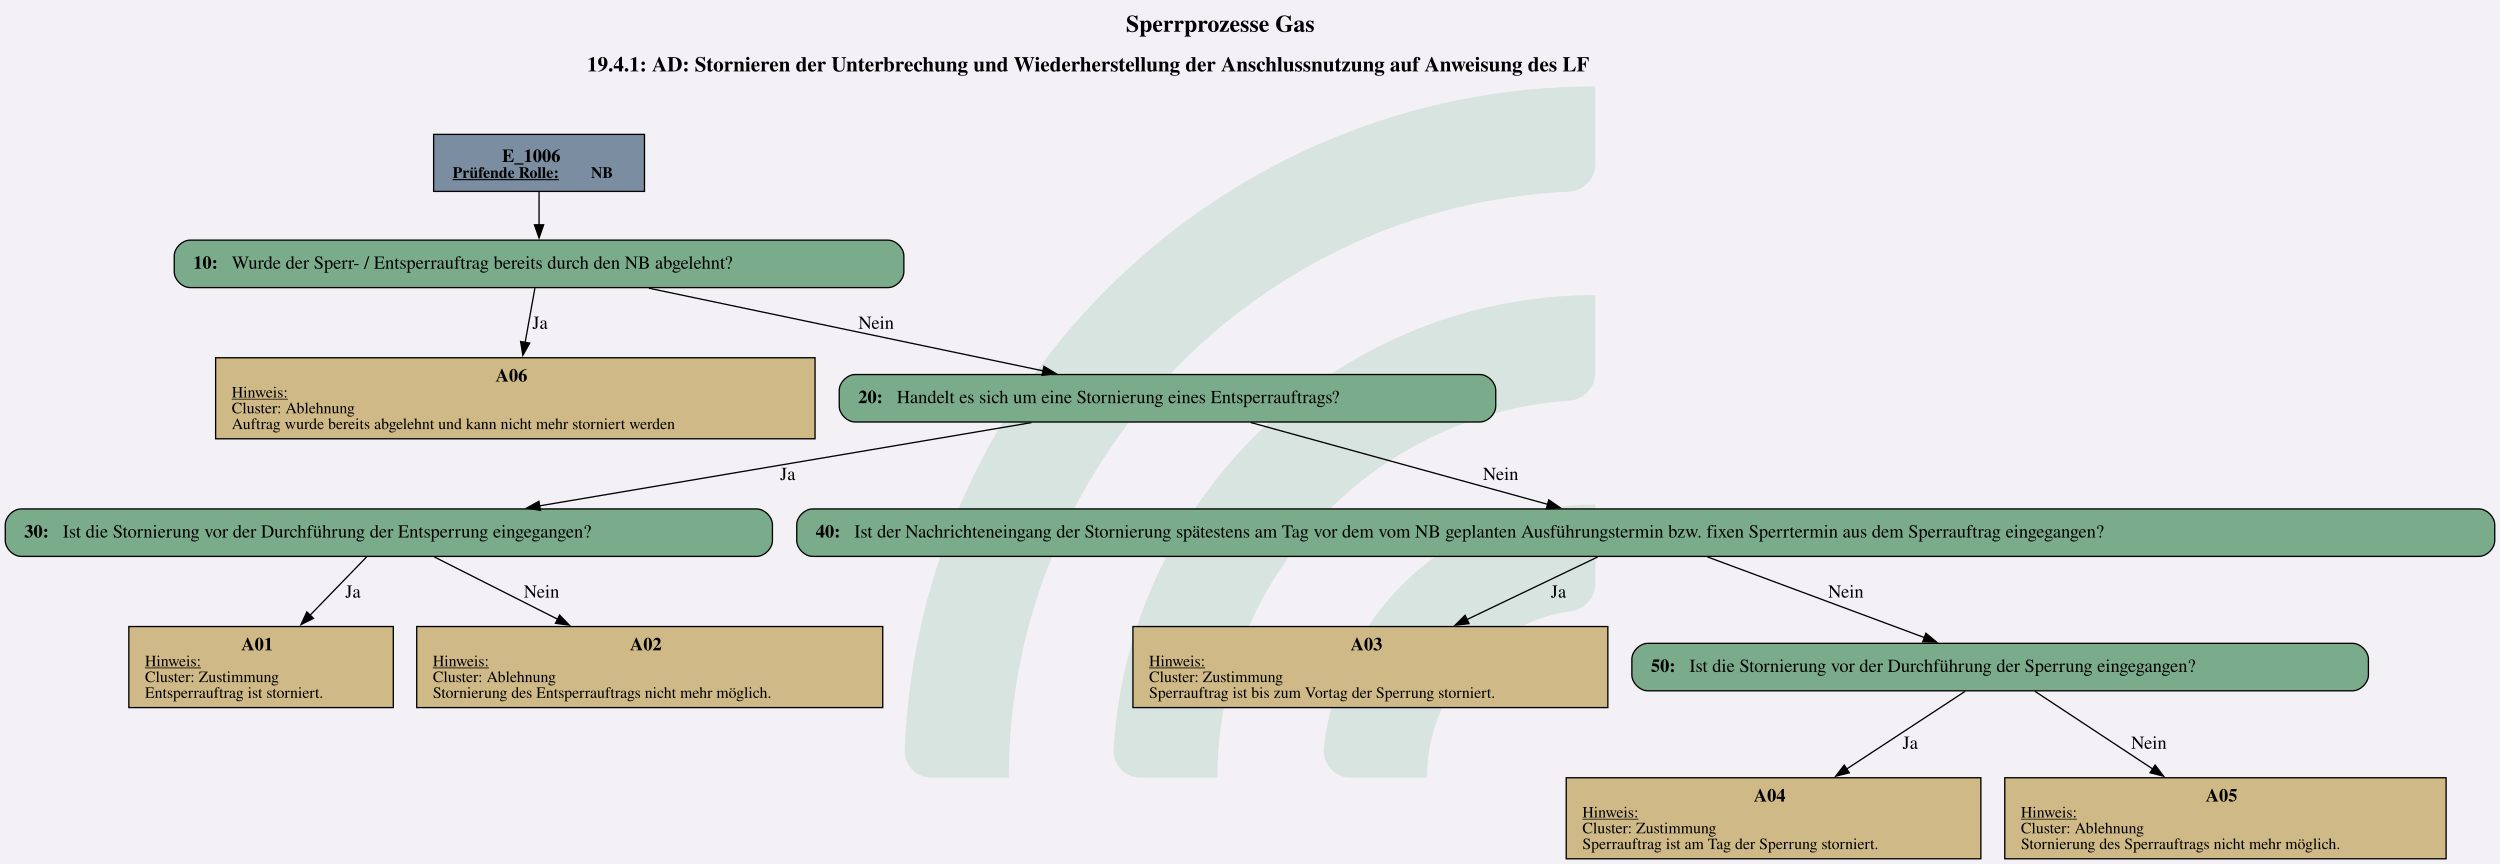
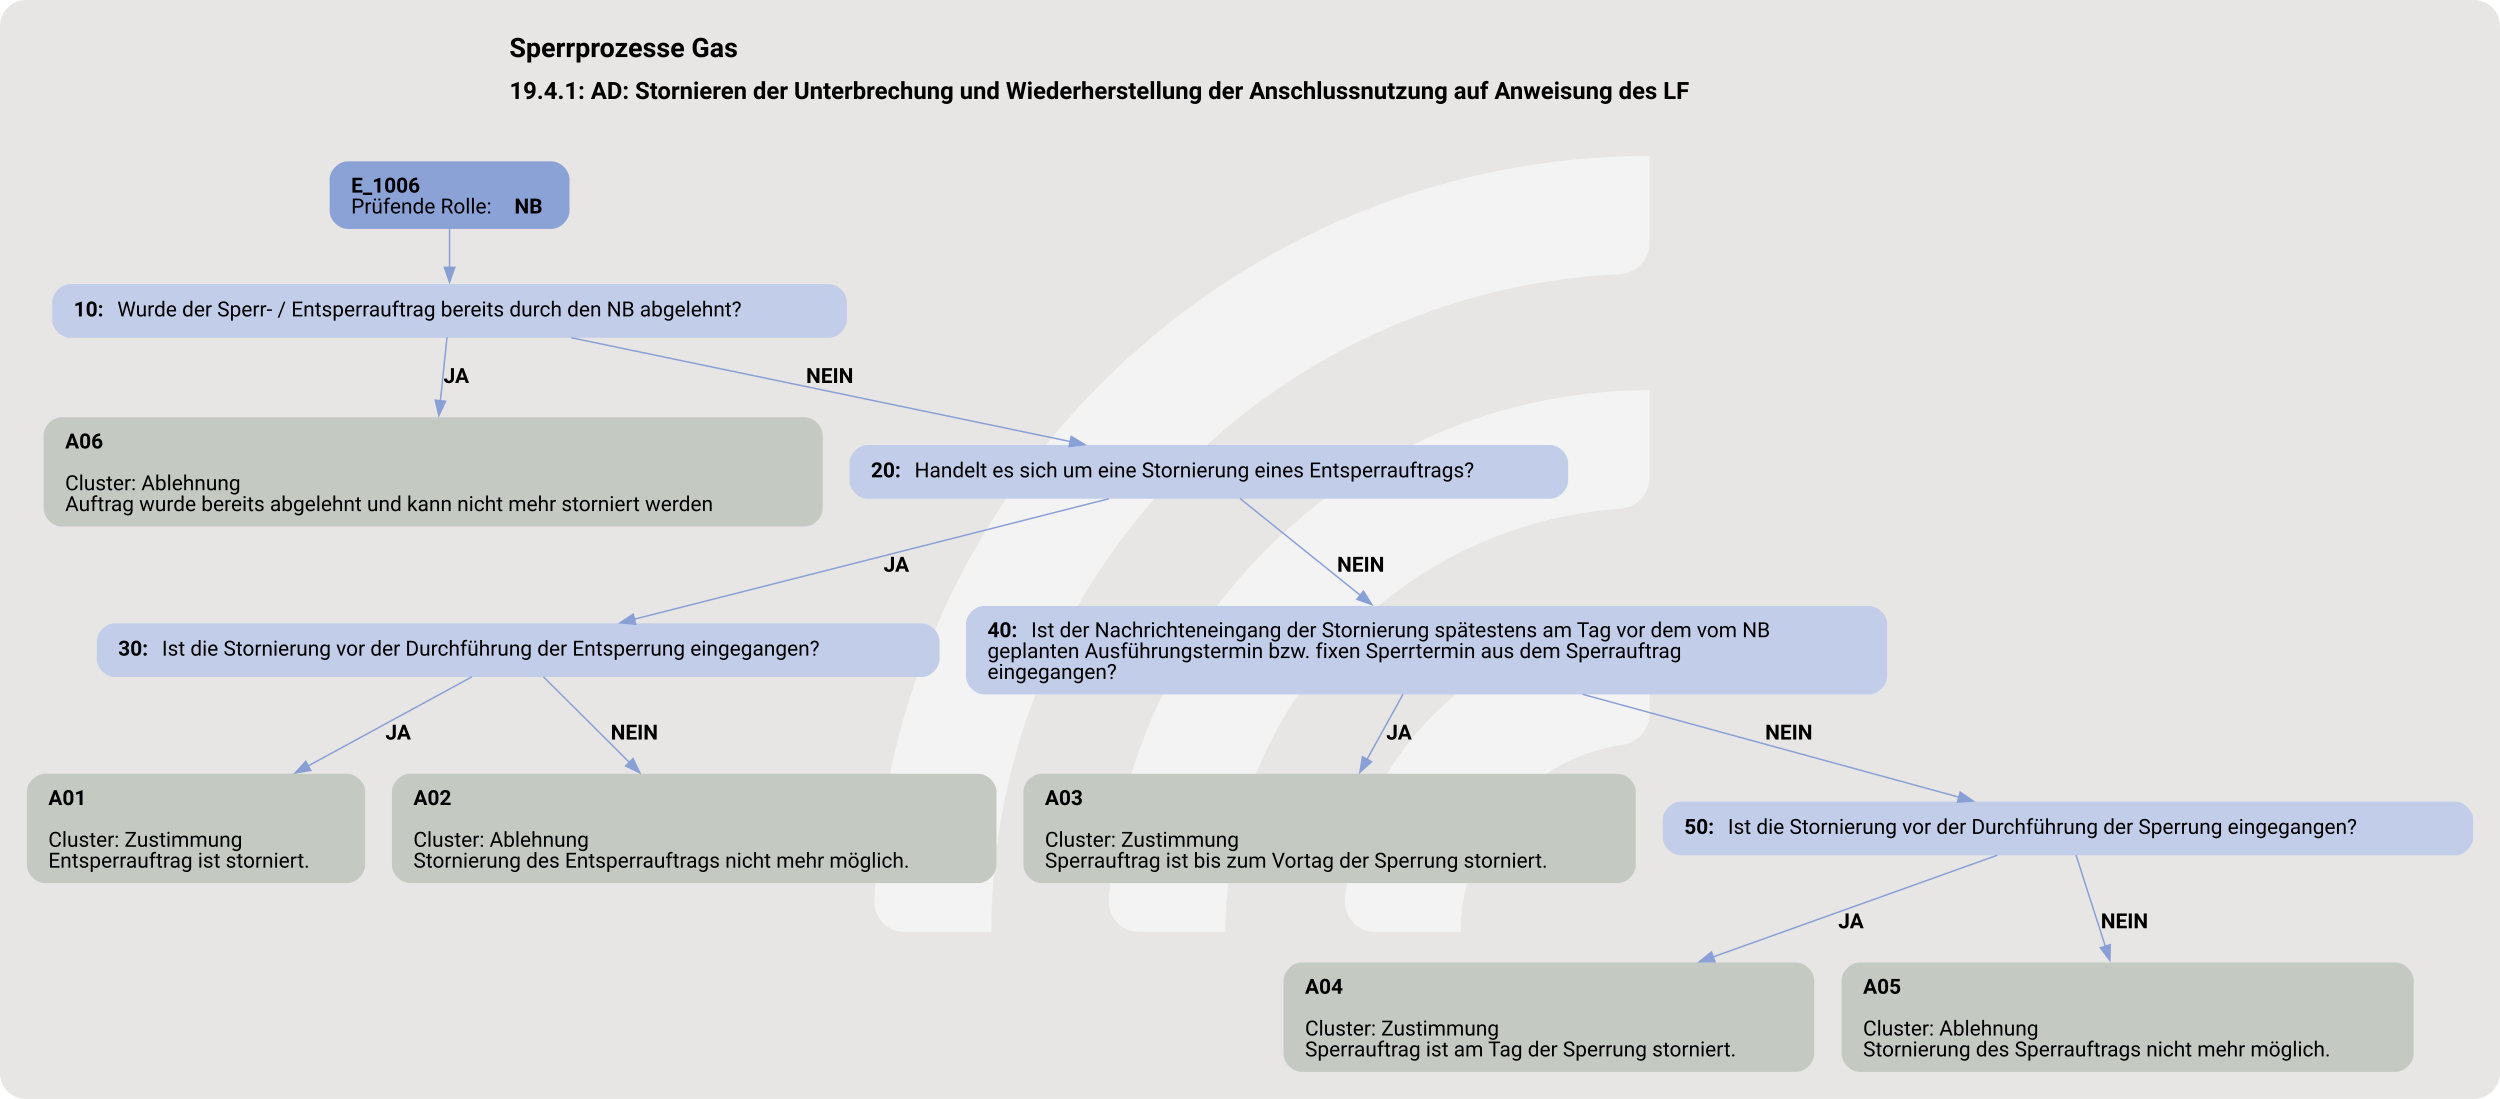
- <svg xmlns="http://www.w3.org/2000/svg" version="1.1" width="2530.667px" viewBox="0 0 2530.667 874.667" height="874.667px">
+ <svg xmlns="http://www.w3.org/2000/svg" version="1.1" width="1920.0px" viewBox="0 0 1920.0 844.0" height="844.0px">
  <g>
-     <svg version="1.1" width="2530.667px" viewBox="0 0 2530.667 874.667" height="874.667px">
-       <polygon fill="#f3f1f6" points="0,0 2530.667,0 2530.667,874.667 0,874.667" />
+     <svg version="1.1" width="1920.0px" viewBox="0 0 1920.0 844.0" height="844.0px">
+       <rect fill="#e7e6e5" x="0" y="0" width="1920.0" height="844.0" rx="20" ry="20" />
      <g>
-         <g transform="translate(915.7262, 87.46667) scale(1 1) translate(0, 0) scale(3.955781 3.955781) ">
-           <defs id="defs2">
-             <clipPath clipPathUnits="userSpaceOnUse" id="clipPath23">
-               <path d="M 0,568.156 H 579.236 V 0 H 0 Z" id="path21" />
-             </clipPath>
+         <g transform="translate(615.8163, 84.4) scale(1 1) translate(0, 0) scale(1.188398 1.188398) ">
+           <defs>
+             <style>.cls-1{fill:#ffffff88;}</style>
          </defs>
-           <g id="layer1" transform="translate(-16.54194,-55.30527)">
-             <g id="g19" clip-path="url(#clipPath23)" transform="matrix(0.3527778,0,0,-0.3527778,0.01017023,243.7368)" style="opacity:0.2">
-               <g id="g25" transform="translate(122.444,32.7195)">
-                 <path d="m 0,0 h -56.104 c -11,0 -19.898,9.123 -19.463,20.115 10.594,267.191 231.277,481.302 501.029,481.302 v -56.02 c 0,-10.98 -8.688,-19.892 -19.658,-20.393 C 180.29,414.697 0,228.005 0,0" style="fill:#6ead83;fill-opacity:1;fill-rule:nonzero;stroke:none" id="path27" />
-               </g>
-               <g id="g29" transform="translate(273.7828,32.7195)">
-                 <path d="m 0,0 h -55.926 c -11.228,0 -20.091,9.482 -19.435,20.69 10.744,183.439 163.389,329.388 349.485,329.388 v -56.263 c 0,-10.709 -8.273,-19.617 -18.957,-20.35 C 112.819,263.696 0,144.774 0,0" style="fill:#6ead83;fill-opacity:1;fill-rule:nonzero;stroke:none" id="path31" />
-               </g>
-               <g id="g33" transform="translate(425.7667,32.7195)">
-                 <path d="m 0,0 h -55.445 c -11.653,0 -20.604,10.17 -19.334,21.753 10.866,99.032 95.031,176.341 196.919,176.341 v -57.011 c 0,-10.046 -7.283,-18.755 -17.229,-20.165 C 45.688,112.522 0,61.497 0,0" style="fill:#6ead83;fill-opacity:1;fill-rule:nonzero;stroke:none" id="path35" />
-               </g>
-             </g>
-           </g>
+           <path class="cls-1" d="M122.44,531.2h-56.1c-11,0-19.9-9.12-19.46-20.11C57.47,243.89,278.15,29.78,547.91,29.78v56.02c0,10.98-8.69,19.89-19.66,20.39-225.51,10.31-405.8,197-405.8,425Z" />
+           <path class="cls-1" d="M273.78,531.2h-55.93c-11.23,0-20.09-9.48-19.43-20.69,10.74-183.44,163.39-329.39,349.48-329.39v56.26c0,10.71-8.27,19.62-18.96,20.35-142.35,9.77-255.17,128.69-255.17,273.46Z" />
+           <path class="cls-1" d="M425.77,531.2h-55.45c-11.65,0-20.6-10.17-19.33-21.75,10.87-99.03,95.03-176.34,196.92-176.34v57.01c0,10.05-7.28,18.75-17.23,20.16-59.22,8.4-104.91,59.42-104.91,120.92Z" />
        </g>
-         <svg width="1898pt" height="656pt" viewBox="0.00 0.00 1897.55 655.84">
-           <g id="graph0" class="graph" transform="scale(1 1) rotate(0) translate(4 651.84)">
-             <text text-anchor="start" x="850.65" y="-627.74" font-family="Times,serif" font-weight="bold" font-size="18.00">Sperrprozesse Gas</text>
-             <text text-anchor="start" x="441.53" y="-597.64" font-family="Times,serif" font-weight="bold" font-size="16.00">19.4.1: AD: Stornieren der Unterbrechung und Wiederherstellung der Anschlussnutzung auf Anweisung des LF</text>
+         <svg width="1440pt" height="633pt" viewBox="0.00 0.00 1440.00 632.69">
+           <g id="graph0" class="graph" transform="scale(0.859163 0.859163) rotate(0) translate(18 718.4)">
+             <text text-anchor="start" x="323.53" y="-680.3" font-family="Roboto, sans-serif" font-weight="bold" font-size="18.00">Sperrprozesse Gas</text>
+             <text text-anchor="start" x="323.53" y="-652.2" font-family="Roboto, sans-serif" font-weight="bold" font-size="16.00">19.4.1: AD: Stornieren der Unterbrechung und Wiederherstellung der Anschlussnutzung auf Anweisung des LF</text>
            <g id="node1" class="node">
-               <polygon fill="#7a8da1" stroke="black" points="485.18,-549.84 325.13,-549.84 325.13,-506.56 485.18,-506.56 485.18,-549.84" />
-               <text text-anchor="start" x="377.03" y="-528.9" font-family="Times,serif" font-weight="bold" font-size="14.00">E_1006</text>
-               <text text-anchor="start" x="339.53" y="-516.8" font-family="Times,serif" font-weight="bold" text-decoration="underline" font-size="12.00">Prüfende Rolle:</text>
-               <text text-anchor="start" x="444.53" y="-516.8" font-family="Times,serif" font-weight="bold" font-size="12.00"> NB</text>
+               <path fill="#8ba2d7" stroke="black" stroke-width="0" d="M351.8,-610.4C351.8,-610.4 215,-610.4 215,-610.4 209,-610.4 203,-604.4 203,-598.4 203,-598.4 203,-577.12 203,-577.12 203,-571.12 209,-565.12 215,-565.12 215,-565.12 351.8,-565.12 351.8,-565.12 357.8,-565.12 363.8,-571.12 363.8,-577.12 363.8,-577.12 363.8,-598.4 363.8,-598.4 363.8,-604.4 357.8,-610.4 351.8,-610.4" />
+               <text text-anchor="start" x="217.4" y="-589.46" font-family="Roboto, sans-serif" font-weight="bold" font-size="14.00">E_1006</text>
+               <text text-anchor="start" x="217.4" y="-575.46" font-family="Roboto, sans-serif" font-size="14.00">Prüfende Rolle: </text>
+               <text text-anchor="start" x="326.9" y="-575.46" font-family="Roboto, sans-serif" font-weight="bold" font-size="14.00">NB</text>
            </g>
            <g id="node2" class="node">
-               <path fill="#7aab8a" stroke="black" d="M670.05,-469.56C670.05,-469.56 140.25,-469.56 140.25,-469.56 134.25,-469.56 128.25,-463.56 128.25,-457.56 128.25,-457.56 128.25,-445.56 128.25,-445.56 128.25,-439.56 134.25,-433.56 140.25,-433.56 140.25,-433.56 670.05,-433.56 670.05,-433.56 676.05,-433.56 682.05,-439.56 682.05,-445.56 682.05,-445.56 682.05,-457.56 682.05,-457.56 682.05,-463.56 676.05,-469.56 670.05,-469.56" />
-               <text text-anchor="start" x="142.65" y="-447.88" font-family="Times,serif" font-weight="bold" font-size="14.00">10: </text>
-               <text text-anchor="start" x="171.9" y="-447.88" font-family="Times,serif" font-size="14.00">Wurde der Sperr- / Entsperrauftrag bereits durch den NB abgelehnt?</text>
+               <path fill="#c2cee9" stroke="black" stroke-width="0" d="M537.8,-528.12C537.8,-528.12 29,-528.12 29,-528.12 23,-528.12 17,-522.12 17,-516.12 17,-516.12 17,-504.12 17,-504.12 17,-498.12 23,-492.12 29,-492.12 29,-492.12 537.8,-492.12 537.8,-492.12 543.8,-492.12 549.8,-498.12 549.8,-504.12 549.8,-504.12 549.8,-516.12 549.8,-516.12 549.8,-522.12 543.8,-528.12 537.8,-528.12" />
+               <text text-anchor="start" x="31.4" y="-506.44" font-family="Roboto, sans-serif" font-weight="bold" font-size="14.00">10: </text>
+               <text text-anchor="start" x="60.65" y="-506.44" font-family="Roboto, sans-serif" font-size="14.00">Wurde der Sperr- / Entsperrauftrag bereits durch den NB abgelehnt?</text>
            </g>
            <g id="edge1" class="edge">
-               <path fill="none" stroke="black" d="M405.15,-506.41C405.15,-498.55 405.15,-489.47 405.15,-481.03" />
-               <polygon fill="black" stroke="black" points="408.65,-481.23 405.15,-471.23 401.65,-481.23 408.65,-481.23" />
+               <path fill="none" stroke="#88a0d6" d="M283.4,-565.29C283.4,-557.21 283.4,-547.91 283.4,-539.31" />
+               <polygon fill="#88a0d6" stroke="#88a0d6" points="286.9,-539.35 283.4,-529.35 279.9,-539.35 286.9,-539.35" />
            </g>
            <g id="node3" class="node">
-               <polygon fill="#cfb986" stroke="black" points="614.64,-380.31 159.66,-380.31 159.66,-318.79 614.64,-318.79 614.64,-380.31" />
-               <text text-anchor="start" x="372.15" y="-362.25" font-family="Times,serif" font-weight="bold" font-size="14.00">A06</text>
-               <text text-anchor="start" x="171.9" y="-350.15" font-family="Times,serif" text-decoration="underline" font-size="12.00">Hinweis:</text>
-               <text text-anchor="start" x="171.9" y="-338.15" font-family="Times,serif" font-size="12.00">Cluster: Ablehnung</text>
-               <text text-anchor="start" x="171.9" y="-326.15" font-family="Times,serif" font-size="12.00">Auftrag wurde bereits abgelehnt und kann nicht mehr storniert werden</text>
+               <path fill="#c4cac1" stroke="black" stroke-width="0" d="M521.55,-438.87C521.55,-438.87 23.25,-438.87 23.25,-438.87 17.25,-438.87 11.25,-432.87 11.25,-426.87 11.25,-426.87 11.25,-377.59 11.25,-377.59 11.25,-371.59 17.25,-365.59 23.25,-365.59 23.25,-365.59 521.55,-365.59 521.55,-365.59 527.55,-365.59 533.55,-371.59 533.55,-377.59 533.55,-377.59 533.55,-426.87 533.55,-426.87 533.55,-432.87 527.55,-438.87 521.55,-438.87" />
+               <text text-anchor="start" x="25.65" y="-417.93" font-family="Roboto, sans-serif" font-weight="bold" font-size="14.00">A06</text>
+               <text text-anchor="start" x="25.65" y="-389.93" font-family="Roboto, sans-serif" font-size="14.00">Cluster: Ablehnung</text>
+               <text text-anchor="start" x="25.65" y="-375.93" font-family="Roboto, sans-serif" font-size="14.00">Auftrag wurde bereits abgelehnt und kann nicht mehr storniert werden</text>
            </g>
            <g id="edge2" class="edge">
-               <path fill="none" stroke="black" d="M402.01,-433.14C399.96,-421.75 397.19,-406.36 394.6,-391.95" />
-               <polygon fill="black" stroke="black" points="398.06,-391.41 392.84,-382.19 391.17,-392.65 398.06,-391.41" />
-               <text text-anchor="middle" x="405.9" y="-402.26" font-family="Times,serif" font-size="14.00">Ja</text>
+               <path fill="none" stroke="#88a0d6" d="M281.68,-492.57C280.49,-481.08 278.83,-465.15 277.25,-449.92" />
+               <polygon fill="#88a0d6" stroke="#88a0d6" points="280.73,-449.58 276.22,-440 273.77,-450.3 280.73,-449.58" />
+               <text text-anchor="start" x="279.4" y="-461.82" font-family="Roboto, sans-serif" font-weight="bold" font-size="14.00">JA</text>
            </g>
            <g id="node4" class="node">
-               <path fill="#7aab8a" stroke="black" d="M1119.3,-367.55C1119.3,-367.55 645,-367.55 645,-367.55 639,-367.55 633,-361.55 633,-355.55 633,-355.55 633,-343.55 633,-343.55 633,-337.55 639,-331.55 645,-331.55 645,-331.55 1119.3,-331.55 1119.3,-331.55 1125.3,-331.55 1131.3,-337.55 1131.3,-343.55 1131.3,-343.55 1131.3,-355.55 1131.3,-355.55 1131.3,-361.55 1125.3,-367.55 1119.3,-367.55" />
-               <text text-anchor="start" x="647.4" y="-345.87" font-family="Times,serif" font-weight="bold" font-size="14.00">20: </text>
-               <text text-anchor="start" x="676.65" y="-345.87" font-family="Times,serif" font-size="14.00">Handelt es sich um eine Stornierung eines Entsperrauftrags?</text>
+               <path fill="#c2cee9" stroke="black" stroke-width="0" d="M1021.3,-420.23C1021.3,-420.23 563.5,-420.23 563.5,-420.23 557.5,-420.23 551.5,-414.23 551.5,-408.23 551.5,-408.23 551.5,-396.23 551.5,-396.23 551.5,-390.23 557.5,-384.23 563.5,-384.23 563.5,-384.23 1021.3,-384.23 1021.3,-384.23 1027.3,-384.23 1033.3,-390.23 1033.3,-396.23 1033.3,-396.23 1033.3,-408.23 1033.3,-408.23 1033.3,-414.23 1027.3,-420.23 1021.3,-420.23" />
+               <text text-anchor="start" x="565.9" y="-398.55" font-family="Roboto, sans-serif" font-weight="bold" font-size="14.00">20: </text>
+               <text text-anchor="start" x="595.15" y="-398.55" font-family="Roboto, sans-serif" font-size="14.00">Handelt es sich um eine Stornierung eines Entsperrauftrags?</text>
            </g>
            <g id="edge3" class="edge">
-               <path fill="none" stroke="black" d="M488.51,-433.08C572.04,-415.57 700.43,-388.65 787.68,-370.36" />
-               <polygon fill="black" stroke="black" points="788.36,-373.79 797.43,-368.31 786.93,-366.94 788.36,-373.79" />
-               <text text-anchor="middle" x="661.03" y="-402.26" font-family="Times,serif" font-size="14.00">Nein</text>
+               <path fill="none" stroke="#88a0d6" d="M364.9,-492.17C456.21,-473.17 603.94,-442.44 699.61,-422.53" />
+               <polygon fill="#88a0d6" stroke="#88a0d6" points="700.17,-425.99 709.25,-420.53 698.74,-419.14 700.17,-425.99" />
+               <text text-anchor="start" x="522.4" y="-461.82" font-family="Roboto, sans-serif" font-weight="bold" font-size="14.00">NEIN</text>
            </g>
            <g id="node5" class="node">
-               <path fill="#7aab8a" stroke="black" d="M570.3,-265.54C570.3,-265.54 12,-265.54 12,-265.54 6,-265.54 0,-259.54 0,-253.54 0,-253.54 0,-241.54 0,-241.54 0,-235.54 6,-229.54 12,-229.54 12,-229.54 570.3,-229.54 570.3,-229.54 576.3,-229.54 582.3,-235.54 582.3,-241.54 582.3,-241.54 582.3,-253.54 582.3,-253.54 582.3,-259.54 576.3,-265.54 570.3,-265.54" />
-               <text text-anchor="start" x="14.4" y="-243.86" font-family="Times,serif" font-weight="bold" font-size="14.00">30: </text>
-               <text text-anchor="start" x="43.65" y="-243.86" font-family="Times,serif" font-size="14.00">Ist die Stornierung vor der Durchführung der Entsperrung eingegangen?</text>
+               <path fill="#c2cee9" stroke="black" stroke-width="0" d="M599.92,-300.7C599.92,-300.7 58.88,-300.7 58.88,-300.7 52.88,-300.7 46.88,-294.7 46.88,-288.7 46.88,-288.7 46.88,-276.7 46.88,-276.7 46.88,-270.7 52.88,-264.7 58.88,-264.7 58.88,-264.7 599.92,-264.7 599.92,-264.7 605.92,-264.7 611.92,-270.7 611.92,-276.7 611.92,-276.7 611.92,-288.7 611.92,-288.7 611.92,-294.7 605.92,-300.7 599.92,-300.7" />
+               <text text-anchor="start" x="61.27" y="-279.02" font-family="Roboto, sans-serif" font-weight="bold" font-size="14.00">30: </text>
+               <text text-anchor="start" x="90.52" y="-279.02" font-family="Roboto, sans-serif" font-size="14.00">Ist die Stornierung vor der Durchführung der Entsperrung eingegangen?</text>
            </g>
            <g id="edge4" class="edge">
-               <path fill="none" stroke="black" d="M778.87,-331.07C674.53,-313.42 513.71,-286.2 405.56,-267.9" />
-               <polygon fill="black" stroke="black" points="406.21,-264.46 395.77,-266.24 405.05,-271.36 406.21,-264.46" />
-               <text text-anchor="middle" x="593.9" y="-287.49" font-family="Times,serif" font-size="14.00">Ja</text>
+               <path fill="none" stroke="#88a0d6" d="M725.57,-384.27C641.28,-362.87 496.59,-326.14 407.35,-303.49" />
+               <polygon fill="#88a0d6" stroke="#88a0d6" points="408.23,-300.1 397.68,-301.03 406.51,-306.88 408.23,-300.1" />
+               <text text-anchor="start" x="574.4" y="-335.29" font-family="Roboto, sans-serif" font-weight="bold" font-size="14.00">JA</text>
            </g>
            <g id="node8" class="node">
-               <path fill="#7aab8a" stroke="black" d="M1877.55,-265.54C1877.55,-265.54 612.75,-265.54 612.75,-265.54 606.75,-265.54 600.75,-259.54 600.75,-253.54 600.75,-253.54 600.75,-241.54 600.75,-241.54 600.75,-235.54 606.75,-229.54 612.75,-229.54 612.75,-229.54 1877.55,-229.54 1877.55,-229.54 1883.55,-229.54 1889.55,-235.54 1889.55,-241.54 1889.55,-241.54 1889.55,-253.54 1889.55,-253.54 1889.55,-259.54 1883.55,-265.54 1877.55,-265.54" />
-               <text text-anchor="start" x="615.15" y="-243.86" font-family="Times,serif" font-weight="bold" font-size="14.00">40: </text>
-               <text text-anchor="start" x="644.4" y="-243.86" font-family="Times,serif" font-size="14.00">Ist der Nachrichteneingang der Stornierung spätestens am Tag vor dem vom NB geplanten Ausführungstermin bzw. fixen Sperrtermin aus dem Sperrauftrag eingegangen?</text>
+               <path fill="#c2cee9" stroke="black" stroke-width="0" d="M1235.17,-312.34C1235.17,-312.34 641.62,-312.34 641.62,-312.34 635.62,-312.34 629.62,-306.34 629.62,-300.34 629.62,-300.34 629.62,-265.06 629.62,-265.06 629.62,-259.06 635.62,-253.06 641.62,-253.06 641.62,-253.06 1235.17,-253.06 1235.17,-253.06 1241.17,-253.06 1247.17,-259.06 1247.17,-265.06 1247.17,-265.06 1247.17,-300.34 1247.17,-300.34 1247.17,-306.34 1241.17,-312.34 1235.17,-312.34" />
+               <text text-anchor="start" x="644.02" y="-291.4" font-family="Roboto, sans-serif" font-weight="bold" font-size="14.00">40: </text>
+               <text text-anchor="start" x="673.27" y="-291.4" font-family="Roboto, sans-serif" font-size="14.00">Ist der Nachrichteneingang der Stornierung spätestens am Tag vor dem vom NB</text>
+               <text text-anchor="start" x="644.02" y="-277.4" font-family="Roboto, sans-serif" font-size="14.00">geplanten Ausführungstermin bzw. fixen Sperrtermin aus dem Sperrauftrag</text>
+               <text text-anchor="start" x="644.02" y="-263.4" font-family="Roboto, sans-serif" font-size="14.00">eingegangen?</text>
            </g>
            <g id="edge5" class="edge">
-               <path fill="none" stroke="black" d="M945.38,-331.13C1008.2,-313.82 1104.51,-287.29 1170.93,-268.99" />
-               <polygon fill="black" stroke="black" points="1171.56,-272.44 1180.27,-266.41 1169.7,-265.7 1171.56,-272.44" />
-               <text text-anchor="middle" x="1135.03" y="-287.49" font-family="Times,serif" font-size="14.00">Nein</text>
+               <path fill="none" stroke="#88a0d6" d="M813.32,-384.39C834.29,-367.51 867.22,-341 894.03,-319.42" />
+               <polygon fill="#88a0d6" stroke="#88a0d6" points="896.09,-322.26 901.68,-313.26 891.7,-316.8 896.09,-322.26" />
+               <text text-anchor="start" x="878.4" y="-335.29" font-family="Roboto, sans-serif" font-weight="bold" font-size="14.00">NEIN</text>
            </g>
            <g id="node6" class="node">
-               <polygon fill="#cfb986" stroke="black" points="294.52,-176.29 93.79,-176.29 93.79,-114.77 294.52,-114.77 294.52,-176.29" />
-               <text text-anchor="start" x="179.15" y="-158.23" font-family="Times,serif" font-weight="bold" font-size="14.00">A01</text>
-               <text text-anchor="start" x="106.03" y="-146.13" font-family="Times,serif" text-decoration="underline" font-size="12.00">Hinweis:</text>
-               <text text-anchor="start" x="106.03" y="-134.13" font-family="Times,serif" font-size="12.00">Cluster: Zustimmung</text>
-               <text text-anchor="start" x="106.03" y="-122.13" font-family="Times,serif" font-size="12.00">Entsperrauftrag ist storniert.</text>
+               <path fill="#c4cac1" stroke="black" stroke-width="0" d="M214.8,-199.81C214.8,-199.81 12,-199.81 12,-199.81 6,-199.81 0,-193.81 0,-187.81 0,-187.81 0,-138.53 0,-138.53 0,-132.53 6,-126.53 12,-126.53 12,-126.53 214.8,-126.53 214.8,-126.53 220.8,-126.53 226.8,-132.53 226.8,-138.53 226.8,-138.53 226.8,-187.81 226.8,-187.81 226.8,-193.81 220.8,-199.81 214.8,-199.81" />
+               <text text-anchor="start" x="14.4" y="-178.87" font-family="Roboto, sans-serif" font-weight="bold" font-size="14.00">A01</text>
+               <text text-anchor="start" x="14.4" y="-150.87" font-family="Roboto, sans-serif" font-size="14.00">Cluster: Zustimmung</text>
+               <text text-anchor="start" x="14.4" y="-136.87" font-family="Roboto, sans-serif" font-size="14.00">Entsperrauftrag ist storniert.</text>
            </g>
            <g id="edge6" class="edge">
-               <path fill="none" stroke="black" d="M274.25,-229.12C262.33,-216.82 245.89,-199.87 231,-184.53" />
-               <polygon fill="black" stroke="black" points="233.92,-182.51 224.45,-177.77 228.9,-187.38 233.92,-182.51" />
-               <text text-anchor="middle" x="263.9" y="-198.24" font-family="Times,serif" font-size="14.00">Ja</text>
+               <path fill="none" stroke="#88a0d6" d="M298.45,-264.86C269.86,-249.3 226.24,-225.57 188.52,-205.05" />
+               <polygon fill="#88a0d6" stroke="#88a0d6" points="190.36,-202.06 179.9,-200.35 187.01,-208.21 190.36,-202.06" />
+               <text text-anchor="start" x="240.4" y="-222.76" font-family="Roboto, sans-serif" font-weight="bold" font-size="14.00">JA</text>
            </g>
            <g id="node7" class="node">
-               <polygon fill="#cfb986" stroke="black" points="666.02,-176.29 312.29,-176.29 312.29,-114.77 666.02,-114.77 666.02,-176.29" />
-               <text text-anchor="start" x="474.15" y="-158.23" font-family="Times,serif" font-weight="bold" font-size="14.00">A02</text>
-               <text text-anchor="start" x="324.53" y="-146.13" font-family="Times,serif" text-decoration="underline" font-size="12.00">Hinweis:</text>
-               <text text-anchor="start" x="324.53" y="-134.13" font-family="Times,serif" font-size="12.00">Cluster: Ablehnung</text>
-               <text text-anchor="start" x="324.53" y="-122.13" font-family="Times,serif" font-size="12.00">Stornierung des Entsperrauftrags nicht mehr möglich.</text>
+               <path fill="#c4cac1" stroke="black" stroke-width="0" d="M638.05,-199.81C638.05,-199.81 256.75,-199.81 256.75,-199.81 250.75,-199.81 244.75,-193.81 244.75,-187.81 244.75,-187.81 244.75,-138.53 244.75,-138.53 244.75,-132.53 250.75,-126.53 256.75,-126.53 256.75,-126.53 638.05,-126.53 638.05,-126.53 644.05,-126.53 650.05,-132.53 650.05,-138.53 650.05,-138.53 650.05,-187.81 650.05,-187.81 650.05,-193.81 644.05,-199.81 638.05,-199.81" />
+               <text text-anchor="start" x="259.15" y="-178.87" font-family="Roboto, sans-serif" font-weight="bold" font-size="14.00">A02</text>
+               <text text-anchor="start" x="259.15" y="-150.87" font-family="Roboto, sans-serif" font-size="14.00">Cluster: Ablehnung</text>
+               <text text-anchor="start" x="259.15" y="-136.87" font-family="Roboto, sans-serif" font-size="14.00">Stornierung des Entsperrauftrags nicht mehr möglich.</text>
            </g>
            <g id="edge7" class="edge">
-               <path fill="none" stroke="black" d="M325.64,-229.12C351.43,-216.09 387.58,-197.84 419.32,-181.8" />
-               <polygon fill="black" stroke="black" points="420.76,-185 428.11,-177.36 417.6,-178.75 420.76,-185" />
-               <text text-anchor="middle" x="407.03" y="-198.24" font-family="Times,serif" font-size="14.00">Nein</text>
+               <path fill="none" stroke="#88a0d6" d="M346.31,-264.86C361.32,-249.91 383.91,-227.4 403.94,-207.46" />
+               <polygon fill="#88a0d6" stroke="#88a0d6" points="406.35,-209.99 410.97,-200.46 401.41,-205.03 406.35,-209.99" />
+               <text text-anchor="start" x="391.4" y="-222.76" font-family="Roboto, sans-serif" font-weight="bold" font-size="14.00">NEIN</text>
            </g>
            <g id="node9" class="node">
-               <polygon fill="#cfb986" stroke="black" points="1216.39,-176.29 855.91,-176.29 855.91,-114.77 1216.39,-114.77 1216.39,-176.29" />
-               <text text-anchor="start" x="1021.15" y="-158.23" font-family="Times,serif" font-weight="bold" font-size="14.00">A03</text>
-               <text text-anchor="start" x="868.15" y="-146.13" font-family="Times,serif" text-decoration="underline" font-size="12.00">Hinweis:</text>
-               <text text-anchor="start" x="868.15" y="-134.13" font-family="Times,serif" font-size="12.00">Cluster: Zustimmung</text>
-               <text text-anchor="start" x="868.15" y="-122.13" font-family="Times,serif" font-size="12.00">Sperrauftrag ist bis zum Vortag der Sperrung storniert.</text>
+               <path fill="#c4cac1" stroke="black" stroke-width="0" d="M1066.67,-199.81C1066.67,-199.81 680.12,-199.81 680.12,-199.81 674.12,-199.81 668.12,-193.81 668.12,-187.81 668.12,-187.81 668.12,-138.53 668.12,-138.53 668.12,-132.53 674.12,-126.53 680.12,-126.53 680.12,-126.53 1066.67,-126.53 1066.67,-126.53 1072.67,-126.53 1078.67,-132.53 1078.67,-138.53 1078.67,-138.53 1078.67,-187.81 1078.67,-187.81 1078.67,-193.81 1072.67,-199.81 1066.67,-199.81" />
+               <text text-anchor="start" x="682.52" y="-178.87" font-family="Roboto, sans-serif" font-weight="bold" font-size="14.00">A03</text>
+               <text text-anchor="start" x="682.52" y="-150.87" font-family="Roboto, sans-serif" font-size="14.00">Cluster: Zustimmung</text>
+               <text text-anchor="start" x="682.52" y="-136.87" font-family="Roboto, sans-serif" font-size="14.00">Sperrauftrag ist bis zum Vortag der Sperrung storniert.</text>
            </g>
            <g id="edge8" class="edge">
-               <path fill="none" stroke="black" d="M1208.74,-229.12C1181.4,-216.03 1143.04,-197.68 1109.42,-181.59" />
-               <polygon fill="black" stroke="black" points="1111.05,-178.49 1100.52,-177.33 1108.03,-184.81 1111.05,-178.49" />
-               <text text-anchor="middle" x="1178.9" y="-198.24" font-family="Times,serif" font-size="14.00">Ja</text>
+               <path fill="none" stroke="#88a0d6" d="M922.67,-253.25C915.4,-240.11 906.59,-224.19 898.45,-209.46" />
+               <polygon fill="#88a0d6" stroke="#88a0d6" points="901.58,-207.89 893.68,-200.83 895.45,-211.28 901.58,-207.89" />
+               <text text-anchor="start" x="911.4" y="-222.76" font-family="Roboto, sans-serif" font-weight="bold" font-size="14.00">JA</text>
            </g>
            <g id="node10" class="node">
-               <path fill="#7aab8a" stroke="black" d="M1781.68,-163.53C1781.68,-163.53 1246.62,-163.53 1246.62,-163.53 1240.62,-163.53 1234.62,-157.53 1234.62,-151.53 1234.62,-151.53 1234.62,-139.53 1234.62,-139.53 1234.62,-133.53 1240.62,-127.53 1246.62,-127.53 1246.62,-127.53 1781.68,-127.53 1781.68,-127.53 1787.68,-127.53 1793.68,-133.53 1793.68,-139.53 1793.68,-139.53 1793.68,-151.53 1793.68,-151.53 1793.68,-157.53 1787.68,-163.53 1781.68,-163.53" />
-               <text text-anchor="start" x="1249.03" y="-141.85" font-family="Times,serif" font-weight="bold" font-size="14.00">50: </text>
-               <text text-anchor="start" x="1278.28" y="-141.85" font-family="Times,serif" font-size="14.00">Ist die Stornierung vor der Durchführung der Sperrung eingegangen?</text>
+               <path fill="#c2cee9" stroke="black" stroke-width="0" d="M1628.05,-181.17C1628.05,-181.17 1108.75,-181.17 1108.75,-181.17 1102.75,-181.17 1096.75,-175.17 1096.75,-169.17 1096.75,-169.17 1096.75,-157.17 1096.75,-157.17 1096.75,-151.17 1102.75,-145.17 1108.75,-145.17 1108.75,-145.17 1628.05,-145.17 1628.05,-145.17 1634.05,-145.17 1640.05,-151.17 1640.05,-157.17 1640.05,-157.17 1640.05,-169.17 1640.05,-169.17 1640.05,-175.17 1634.05,-181.17 1628.05,-181.17" />
+               <text text-anchor="start" x="1111.15" y="-159.5" font-family="Roboto, sans-serif" font-weight="bold" font-size="14.00">50: </text>
+               <text text-anchor="start" x="1140.4" y="-159.5" font-family="Roboto, sans-serif" font-size="14.00">Ist die Stornierung vor der Durchführung der Sperrung eingegangen?</text>
            </g>
            <g id="edge9" class="edge">
-               <path fill="none" stroke="black" d="M1292.01,-229.12C1337.77,-212.11 1407.5,-186.18 1456.61,-167.92" />
-               <polygon fill="black" stroke="black" points="1457.81,-171.21 1465.96,-164.45 1455.37,-164.65 1457.81,-171.21" />
-               <text text-anchor="middle" x="1397.03" y="-198.24" font-family="Times,serif" font-size="14.00">Nein</text>
+               <path fill="none" stroke="#88a0d6" d="M1043.04,-253.1C1121.26,-231.72 1226.23,-203.03 1295.52,-184.09" />
+               <polygon fill="#88a0d6" stroke="#88a0d6" points="1296.14,-187.55 1304.87,-181.54 1294.3,-180.8 1296.14,-187.55" />
+               <text text-anchor="start" x="1165.4" y="-222.76" font-family="Roboto, sans-serif" font-weight="bold" font-size="14.00">NEIN</text>
            </g>
            <g id="node11" class="node">
-               <polygon fill="#cfb986" stroke="black" points="1499.52,-61.52 1184.79,-61.52 1184.79,0 1499.52,0 1499.52,-61.52" />
-               <text text-anchor="start" x="1327.15" y="-43.46" font-family="Times,serif" font-weight="bold" font-size="14.00">A04</text>
-               <text text-anchor="start" x="1197.03" y="-31.36" font-family="Times,serif" text-decoration="underline" font-size="12.00">Hinweis:</text>
-               <text text-anchor="start" x="1197.03" y="-19.36" font-family="Times,serif" font-size="12.00">Cluster: Zustimmung</text>
-               <text text-anchor="start" x="1197.03" y="-7.36" font-family="Times,serif" font-size="12.00">Sperrauftrag ist am Tag der Sperrung storniert.</text>
+               <path fill="#c4cac1" stroke="black" stroke-width="0" d="M1186.3,-73.28C1186.3,-73.28 854.5,-73.28 854.5,-73.28 848.5,-73.28 842.5,-67.28 842.5,-61.28 842.5,-61.28 842.5,-12 842.5,-12 842.5,-6 848.5,0 854.5,0 854.5,0 1186.3,0 1186.3,0 1192.3,0 1198.3,-6 1198.3,-12 1198.3,-12 1198.3,-61.28 1198.3,-61.28 1198.3,-67.28 1192.3,-73.28 1186.3,-73.28" />
+               <text text-anchor="start" x="856.9" y="-52.34" font-family="Roboto, sans-serif" font-weight="bold" font-size="14.00">A04</text>
+               <text text-anchor="start" x="856.9" y="-24.34" font-family="Roboto, sans-serif" font-size="14.00">Cluster: Zustimmung</text>
+               <text text-anchor="start" x="856.9" y="-10.34" font-family="Roboto, sans-serif" font-size="14.00">Sperrauftrag ist am Tag der Sperrung storniert.</text>
            </g>
            <g id="edge10" class="edge">
-               <path fill="none" stroke="black" d="M1487.65,-127.16C1463.76,-111.49 1427.85,-87.95 1397.68,-68.17" />
-               <polygon fill="black" stroke="black" points="1399.66,-65.28 1389.37,-62.72 1395.82,-71.13 1399.66,-65.28" />
-               <text text-anchor="middle" x="1445.9" y="-83.47" font-family="Times,serif" font-size="14.00">Ja</text>
+               <path fill="none" stroke="#88a0d6" d="M1321.11,-145.25C1272.34,-127.8 1194.58,-99.97 1130.35,-76.99" />
+               <polygon fill="#88a0d6" stroke="#88a0d6" points="1131.78,-73.78 1121.18,-73.71 1129.42,-80.37 1131.78,-73.78" />
+               <text text-anchor="start" x="1214.4" y="-96.23" font-family="Roboto, sans-serif" font-weight="bold" font-size="14.00">JA</text>
            </g>
            <g id="node12" class="node">
-               <polygon fill="#cfb986" stroke="black" points="1852.64,-61.52 1517.66,-61.52 1517.66,0 1852.64,0 1852.64,-61.52" />
-               <text text-anchor="start" x="1670.15" y="-43.46" font-family="Times,serif" font-weight="bold" font-size="14.00">A05</text>
-               <text text-anchor="start" x="1529.9" y="-31.36" font-family="Times,serif" text-decoration="underline" font-size="12.00">Hinweis:</text>
-               <text text-anchor="start" x="1529.9" y="-19.36" font-family="Times,serif" font-size="12.00">Cluster: Ablehnung</text>
-               <text text-anchor="start" x="1529.9" y="-7.36" font-family="Times,serif" font-size="12.00">Stornierung des Sperrauftrags nicht mehr möglich.</text>
+               <path fill="#c4cac1" stroke="black" stroke-width="0" d="M1588.18,-73.28C1588.18,-73.28 1228.62,-73.28 1228.62,-73.28 1222.62,-73.28 1216.62,-67.28 1216.62,-61.28 1216.62,-61.28 1216.62,-12 1216.62,-12 1216.62,-6 1222.62,0 1228.62,0 1228.62,0 1588.18,0 1588.18,0 1594.18,0 1600.18,-6 1600.18,-12 1600.18,-12 1600.18,-61.28 1600.18,-61.28 1600.18,-67.28 1594.18,-73.28 1588.18,-73.28" />
+               <text text-anchor="start" x="1231.03" y="-52.34" font-family="Roboto, sans-serif" font-weight="bold" font-size="14.00">A05</text>
+               <text text-anchor="start" x="1231.03" y="-24.34" font-family="Roboto, sans-serif" font-size="14.00">Cluster: Ablehnung</text>
+               <text text-anchor="start" x="1231.03" y="-10.34" font-family="Roboto, sans-serif" font-size="14.00">Stornierung des Sperrauftrags nicht mehr möglich.</text>
            </g>
            <g id="edge11" class="edge">
-               <path fill="none" stroke="black" d="M1540.49,-127.16C1564.25,-111.49 1599.95,-87.95 1629.94,-68.17" />
-               <polygon fill="black" stroke="black" points="1631.77,-71.15 1638.2,-62.72 1627.92,-65.31 1631.77,-71.15" />
-               <text text-anchor="middle" x="1627.03" y="-83.47" font-family="Times,serif" font-size="14.00">Nein</text>
+               <path fill="none" stroke="#88a0d6" d="M1373.79,-145.38C1378.82,-129.72 1386.57,-105.62 1393.45,-84.18" />
+               <polygon fill="#88a0d6" stroke="#88a0d6" points="1396.77,-85.3 1396.49,-74.71 1390.1,-83.16 1396.77,-85.3" />
+               <text text-anchor="start" x="1390.4" y="-96.23" font-family="Roboto, sans-serif" font-weight="bold" font-size="14.00">NEIN</text>
            </g>
          </g>
        </svg>
      </g>
    </svg>
  </g>
</svg>
